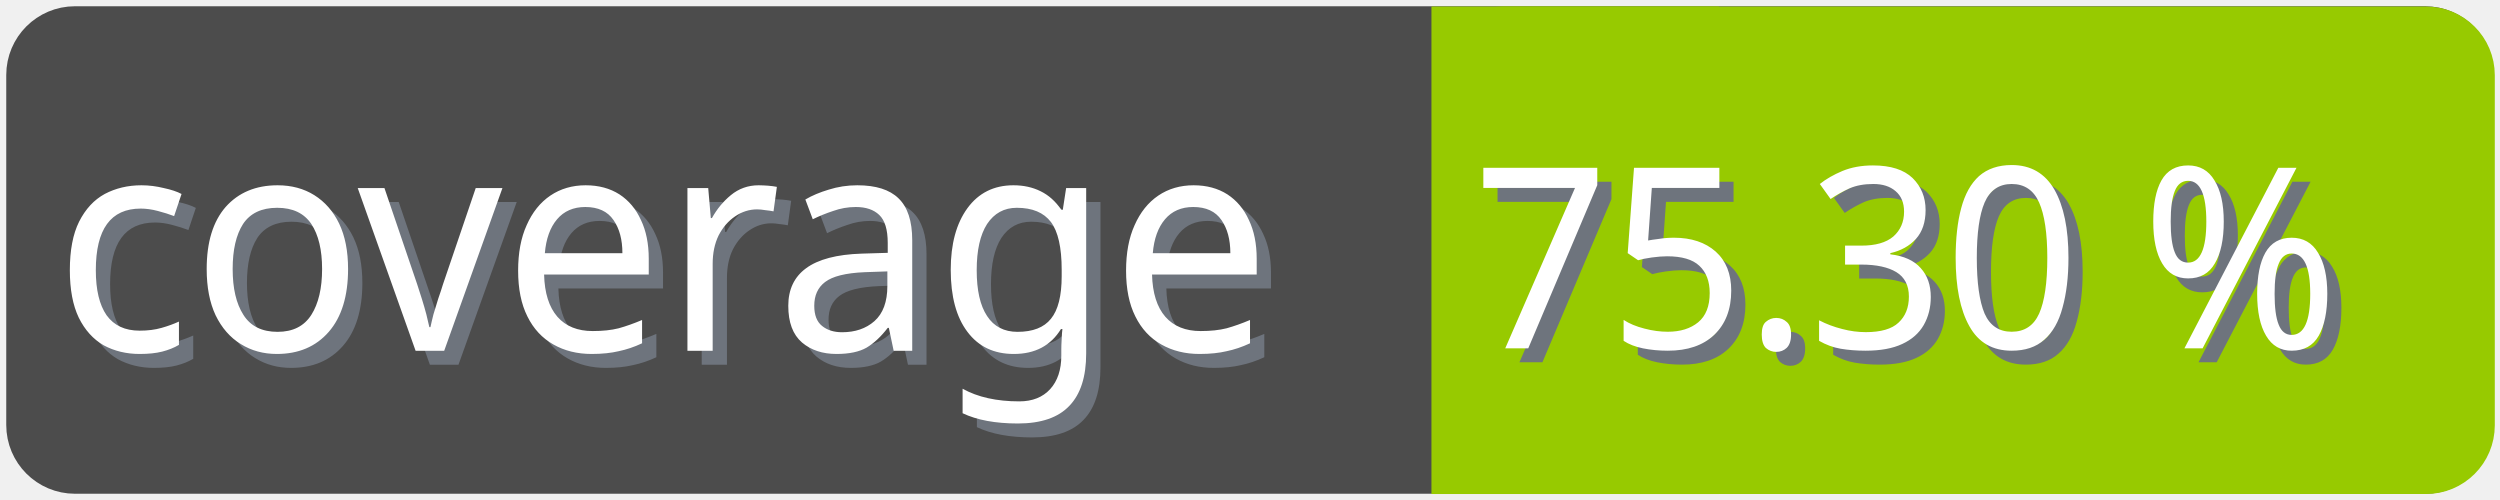
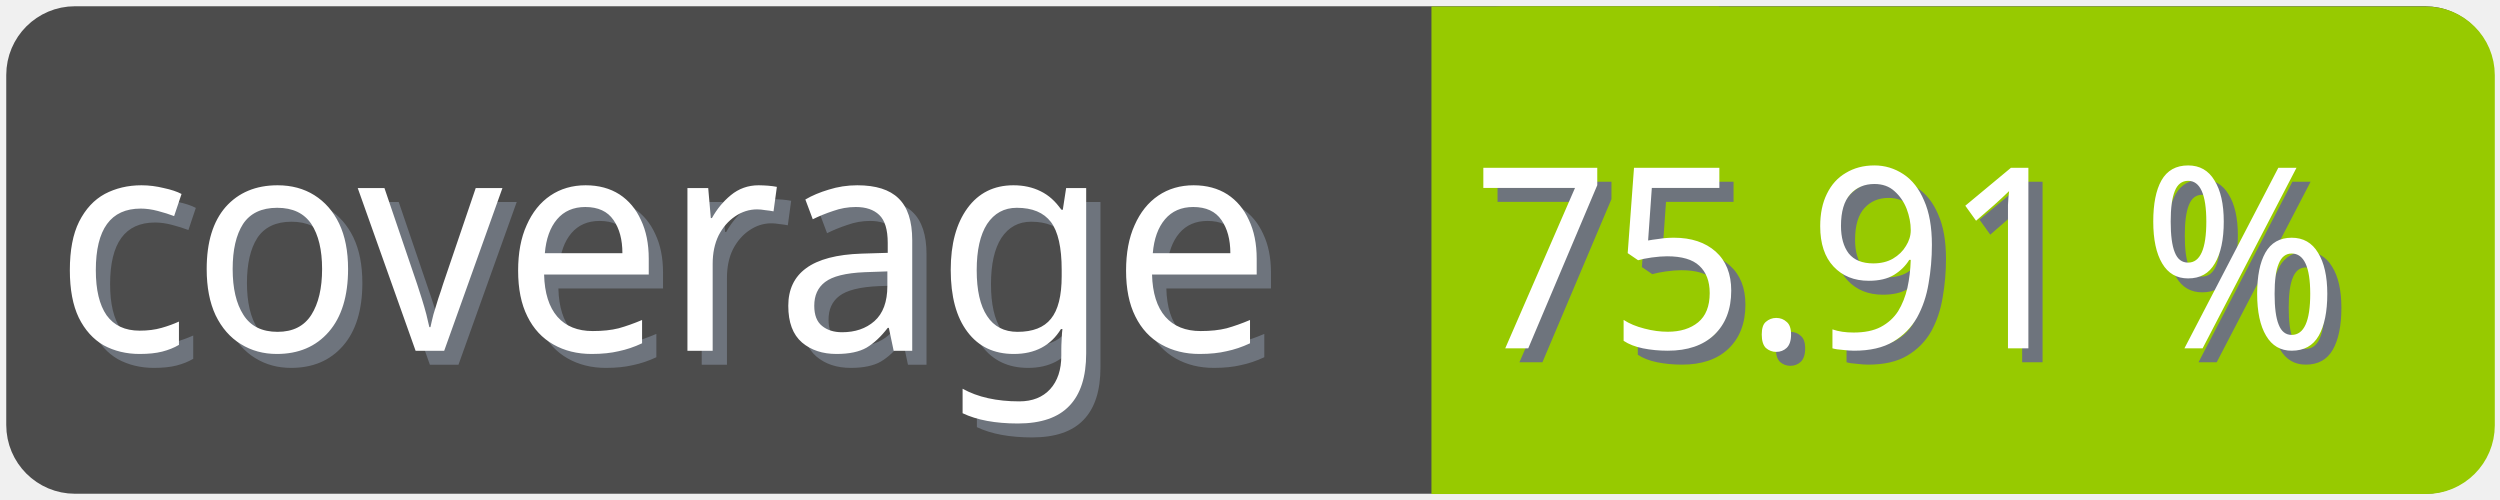
<svg xmlns="http://www.w3.org/2000/svg" width="100" height="20">
  <g>
    <rect fill="none" id="canvas_background" height="22" width="102" y="-1" x="-1" />
  </g>
  <g>
    <rect rx="2" id="svg_1" height="18" width="98" y="1" x="1" stroke-width="1.5" stroke="#4c4c4c" fill="#4c4c4c" />
    <text transform="matrix(0.95, 0, 0, 1.01133, 0.0809801, -0.0237383)" font-weight="normal" xml:space="preserve" text-anchor="start" font-family="'Trebuchet MS', Gadget, sans-serif" font-size="12" id="svg_8" y="14.45" x="2.8" stroke-width="0" stroke="#4c4c4c" fill="#6e747d">coverage</text>
    <text transform="matrix(0.95, 0, 0, 1.01133, 0.0809801, -0.0237383)" font-weight="normal" xml:space="preserve" text-anchor="start" font-family="'Trebuchet MS', Gadget, sans-serif" font-size="12" id="svg_3" y="13.9" x="2.2" stroke-width="0" stroke="#4c4c4c" fill="#ffffff">coverage</text>
    <rect rx="2" id="svg_5" height="18" width="40.905" y="1.011" x="58.137" stroke-width="1.5" stroke="#97ca00" fill="#97ca00" />
    <rect id="svg_7" height="18" width="10" y="1.011" x="58.008" stroke-width="1.5" stroke="#97ca00" fill="#97ca00" />
-     <text transform="matrix(0.95, 0, 0, 1.01133, 0.0809801, -0.0237383)" font-weight="normal" xml:space="preserve" text-anchor="end" font-family="'Trebuchet MS', Gadget, sans-serif" font-size="10" id="svg_10" y="14.35" x="99" stroke-width="0" stroke="#4c4c4c" fill="#6e747d">75.30 %</text>
-     <text transform="matrix(0.95, 0, 0, 1.01133, 0.0809801, -0.0237383)" font-weight="normal" xml:space="preserve" text-anchor="end" font-family="'Trebuchet MS', Gadget, sans-serif" font-size="10" id="svg_9" y="13.8" x="98.4" stroke-width="0" stroke="#4c4c4c" fill="#ffffff">75.30 %</text>
+     <text transform="matrix(0.95, 0, 0, 1.01133, 0.0809801, -0.0237383)" font-weight="normal" xml:space="preserve" text-anchor="end" font-family="'Trebuchet MS', Gadget, sans-serif" font-size="10" id="svg_10" y="14.35" x="99" stroke-width="0" stroke="#4c4c4c" fill="#6e747d">75.91 %</text>
+     <text transform="matrix(0.95, 0, 0, 1.01133, 0.0809801, -0.0237383)" font-weight="normal" xml:space="preserve" text-anchor="end" font-family="'Trebuchet MS', Gadget, sans-serif" font-size="10" id="svg_9" y="13.8" x="98.4" stroke-width="0" stroke="#4c4c4c" fill="#ffffff">75.91 %</text>
  </g>
</svg>
